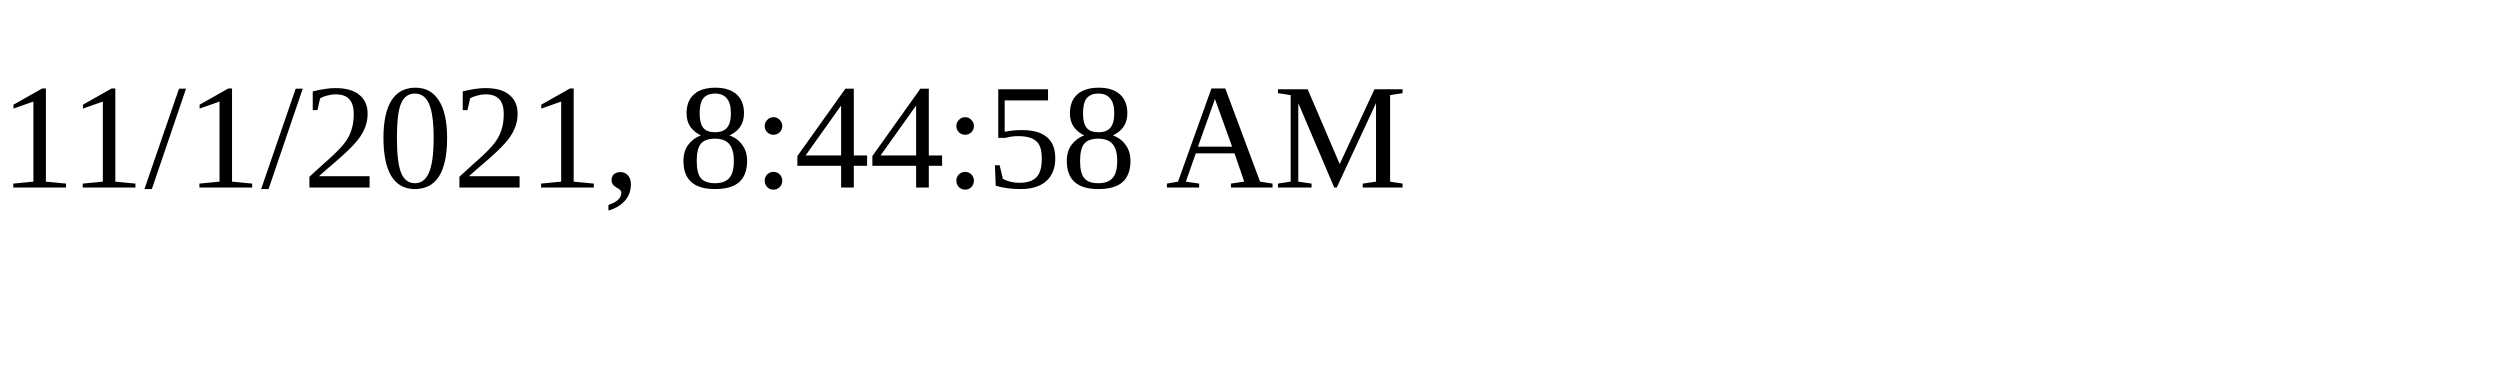
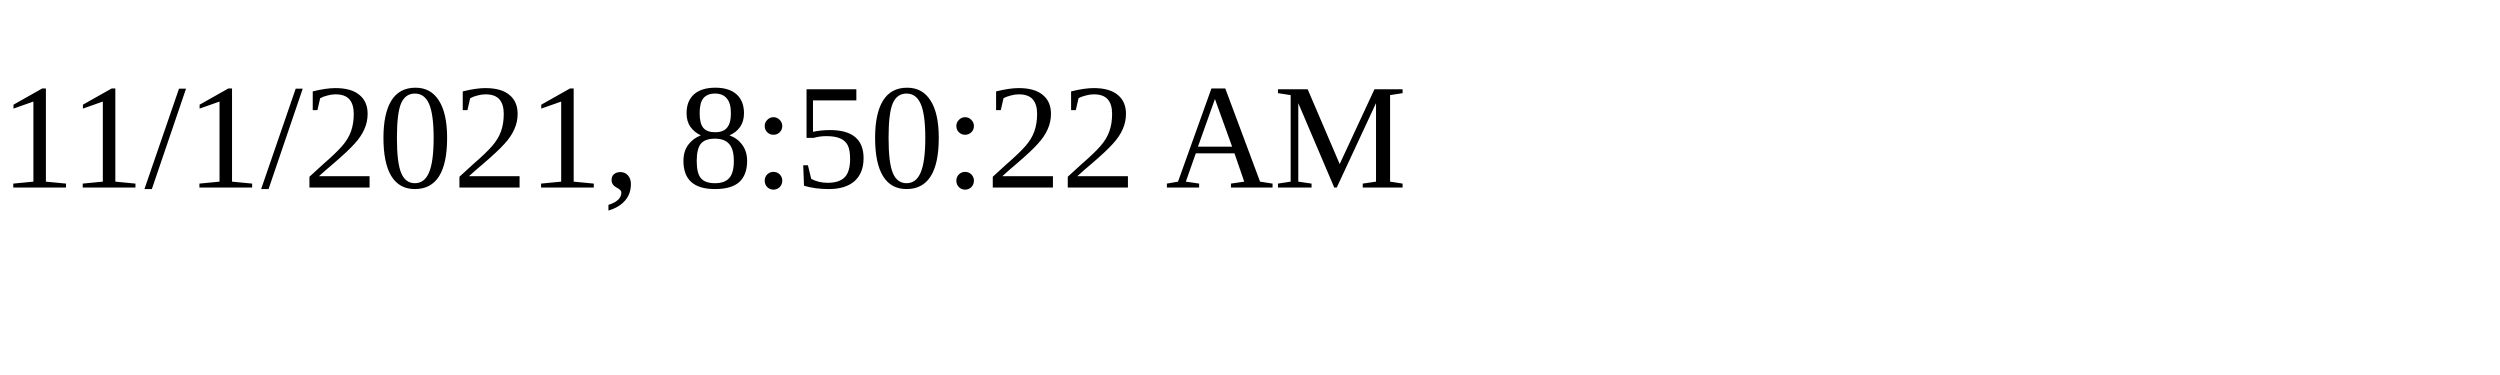
<svg xmlns="http://www.w3.org/2000/svg" height="30" width="200">
-   <text x="0" y="15">11/1/2021, 8:44:58 AM</text>
+   <text x="0" y="15">11/1/2021, 8:50:22 AM</text>
</svg>
